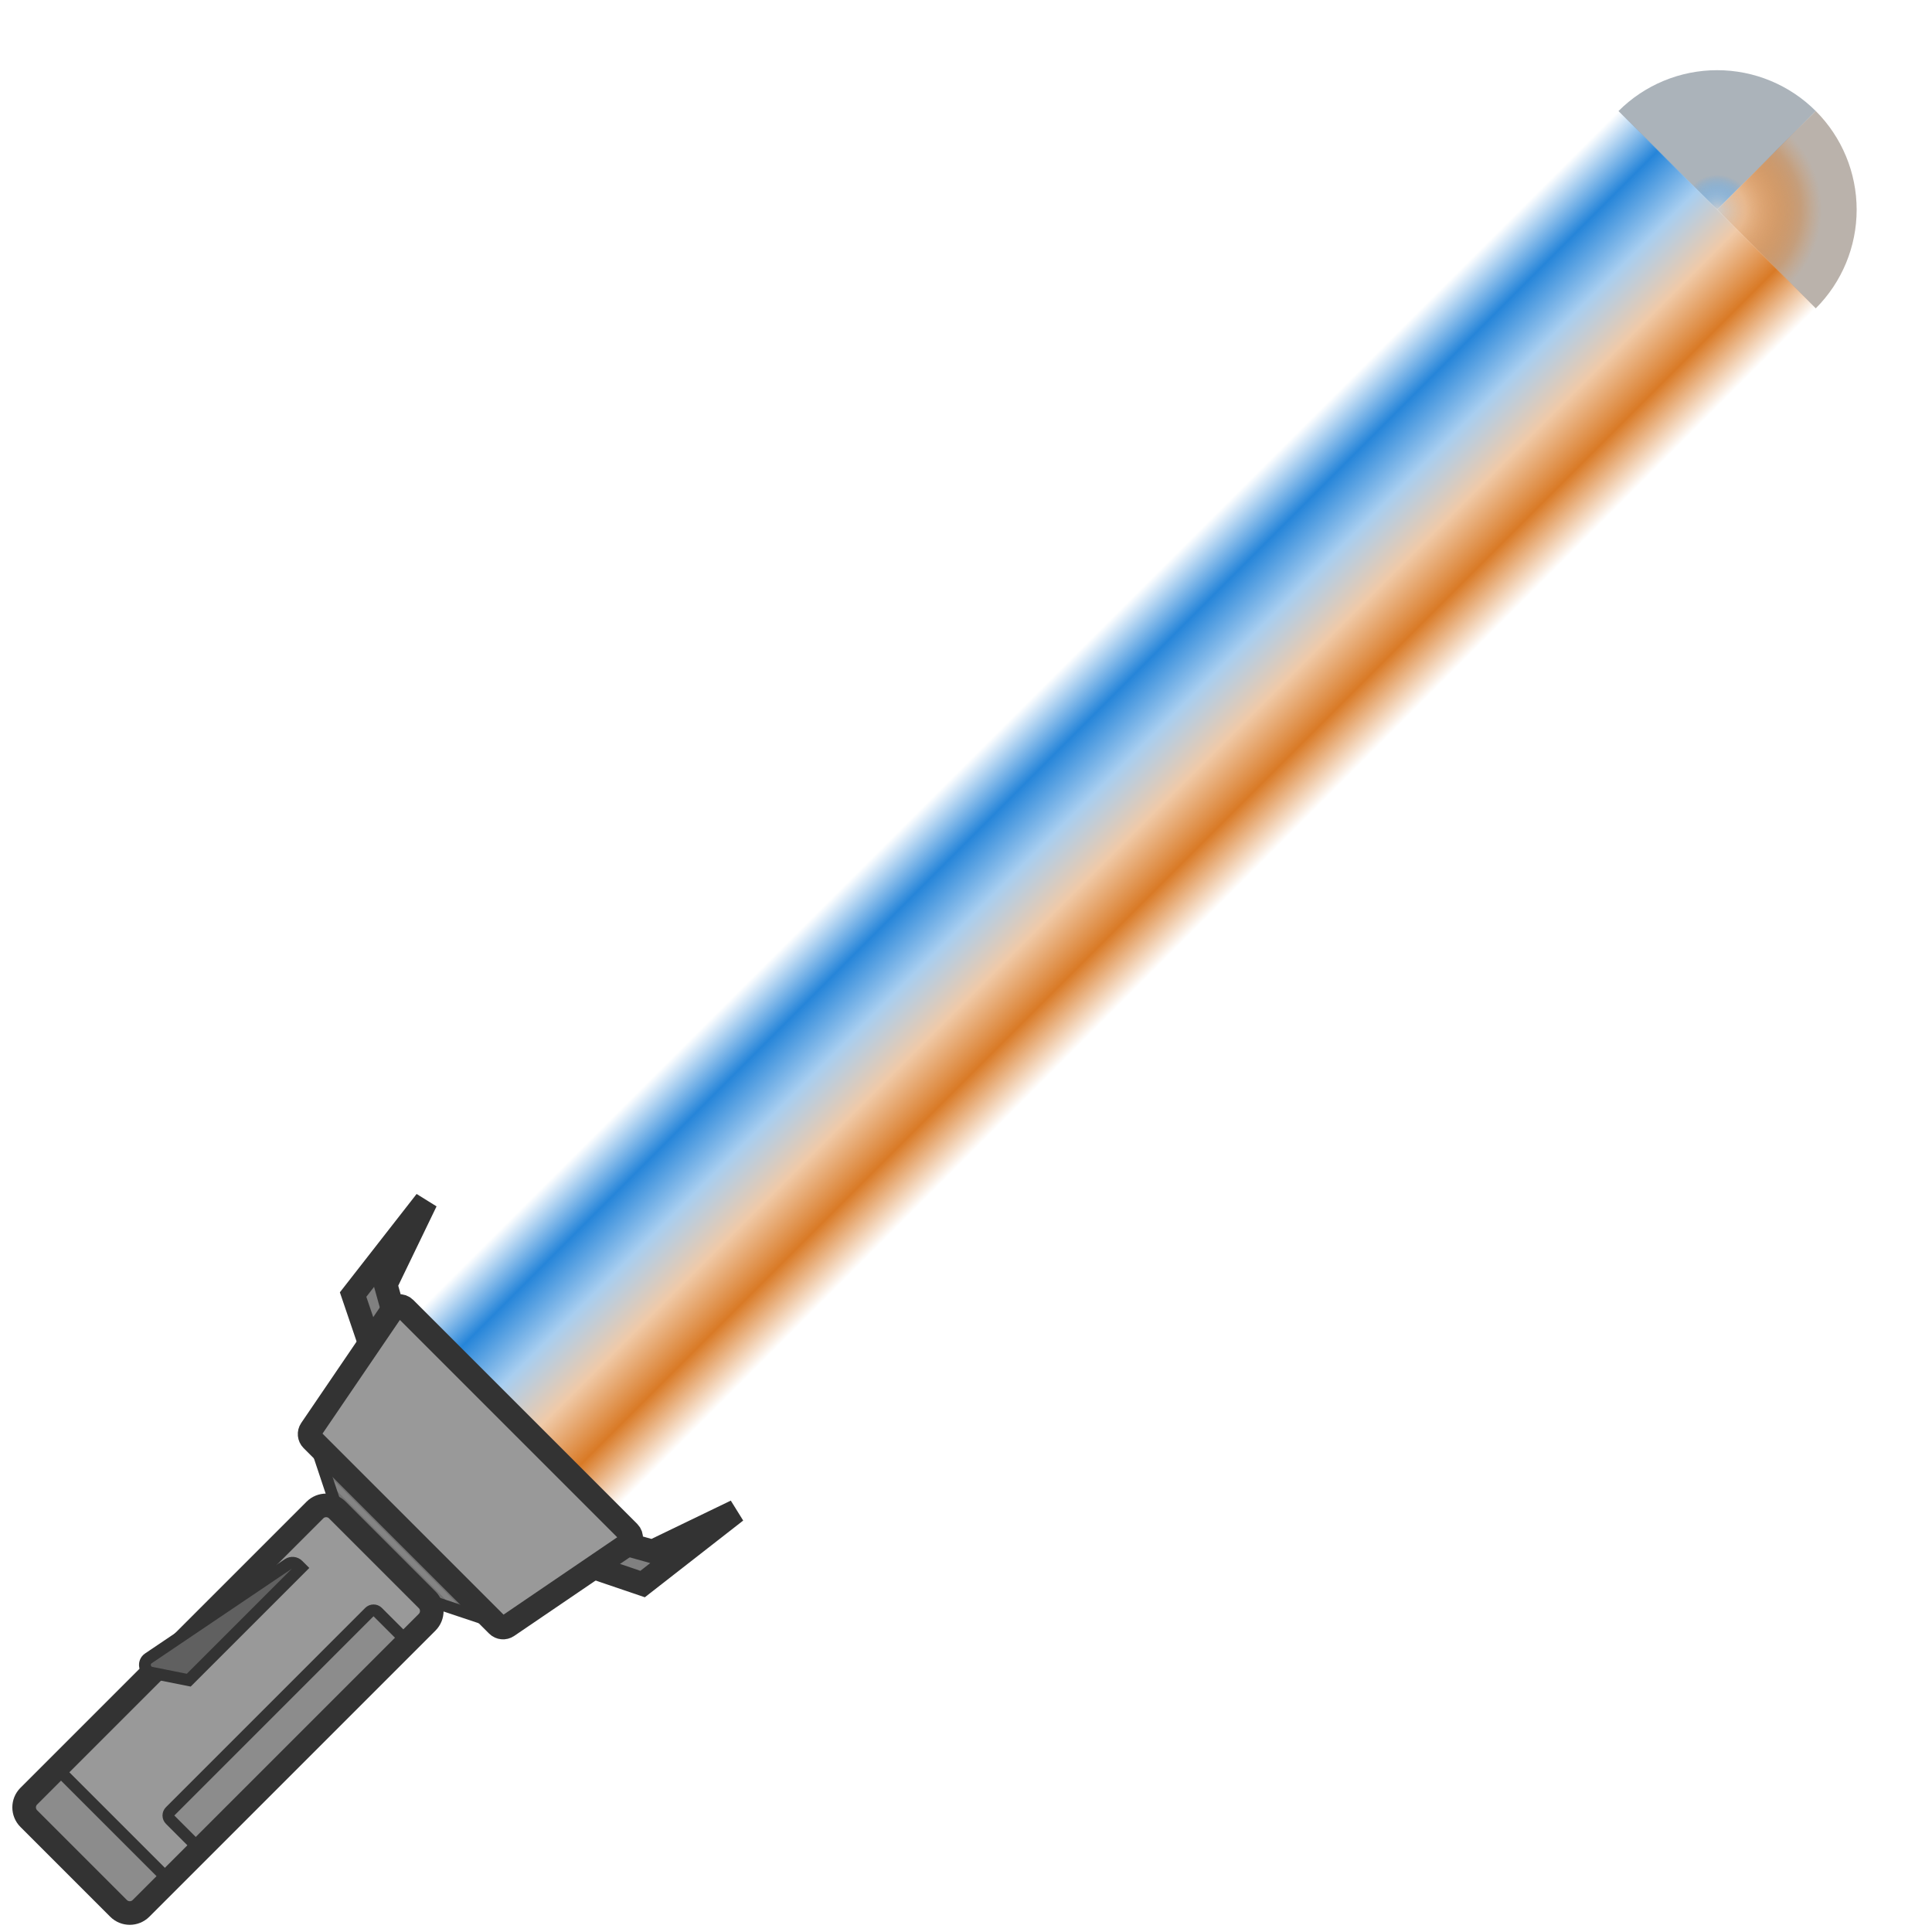
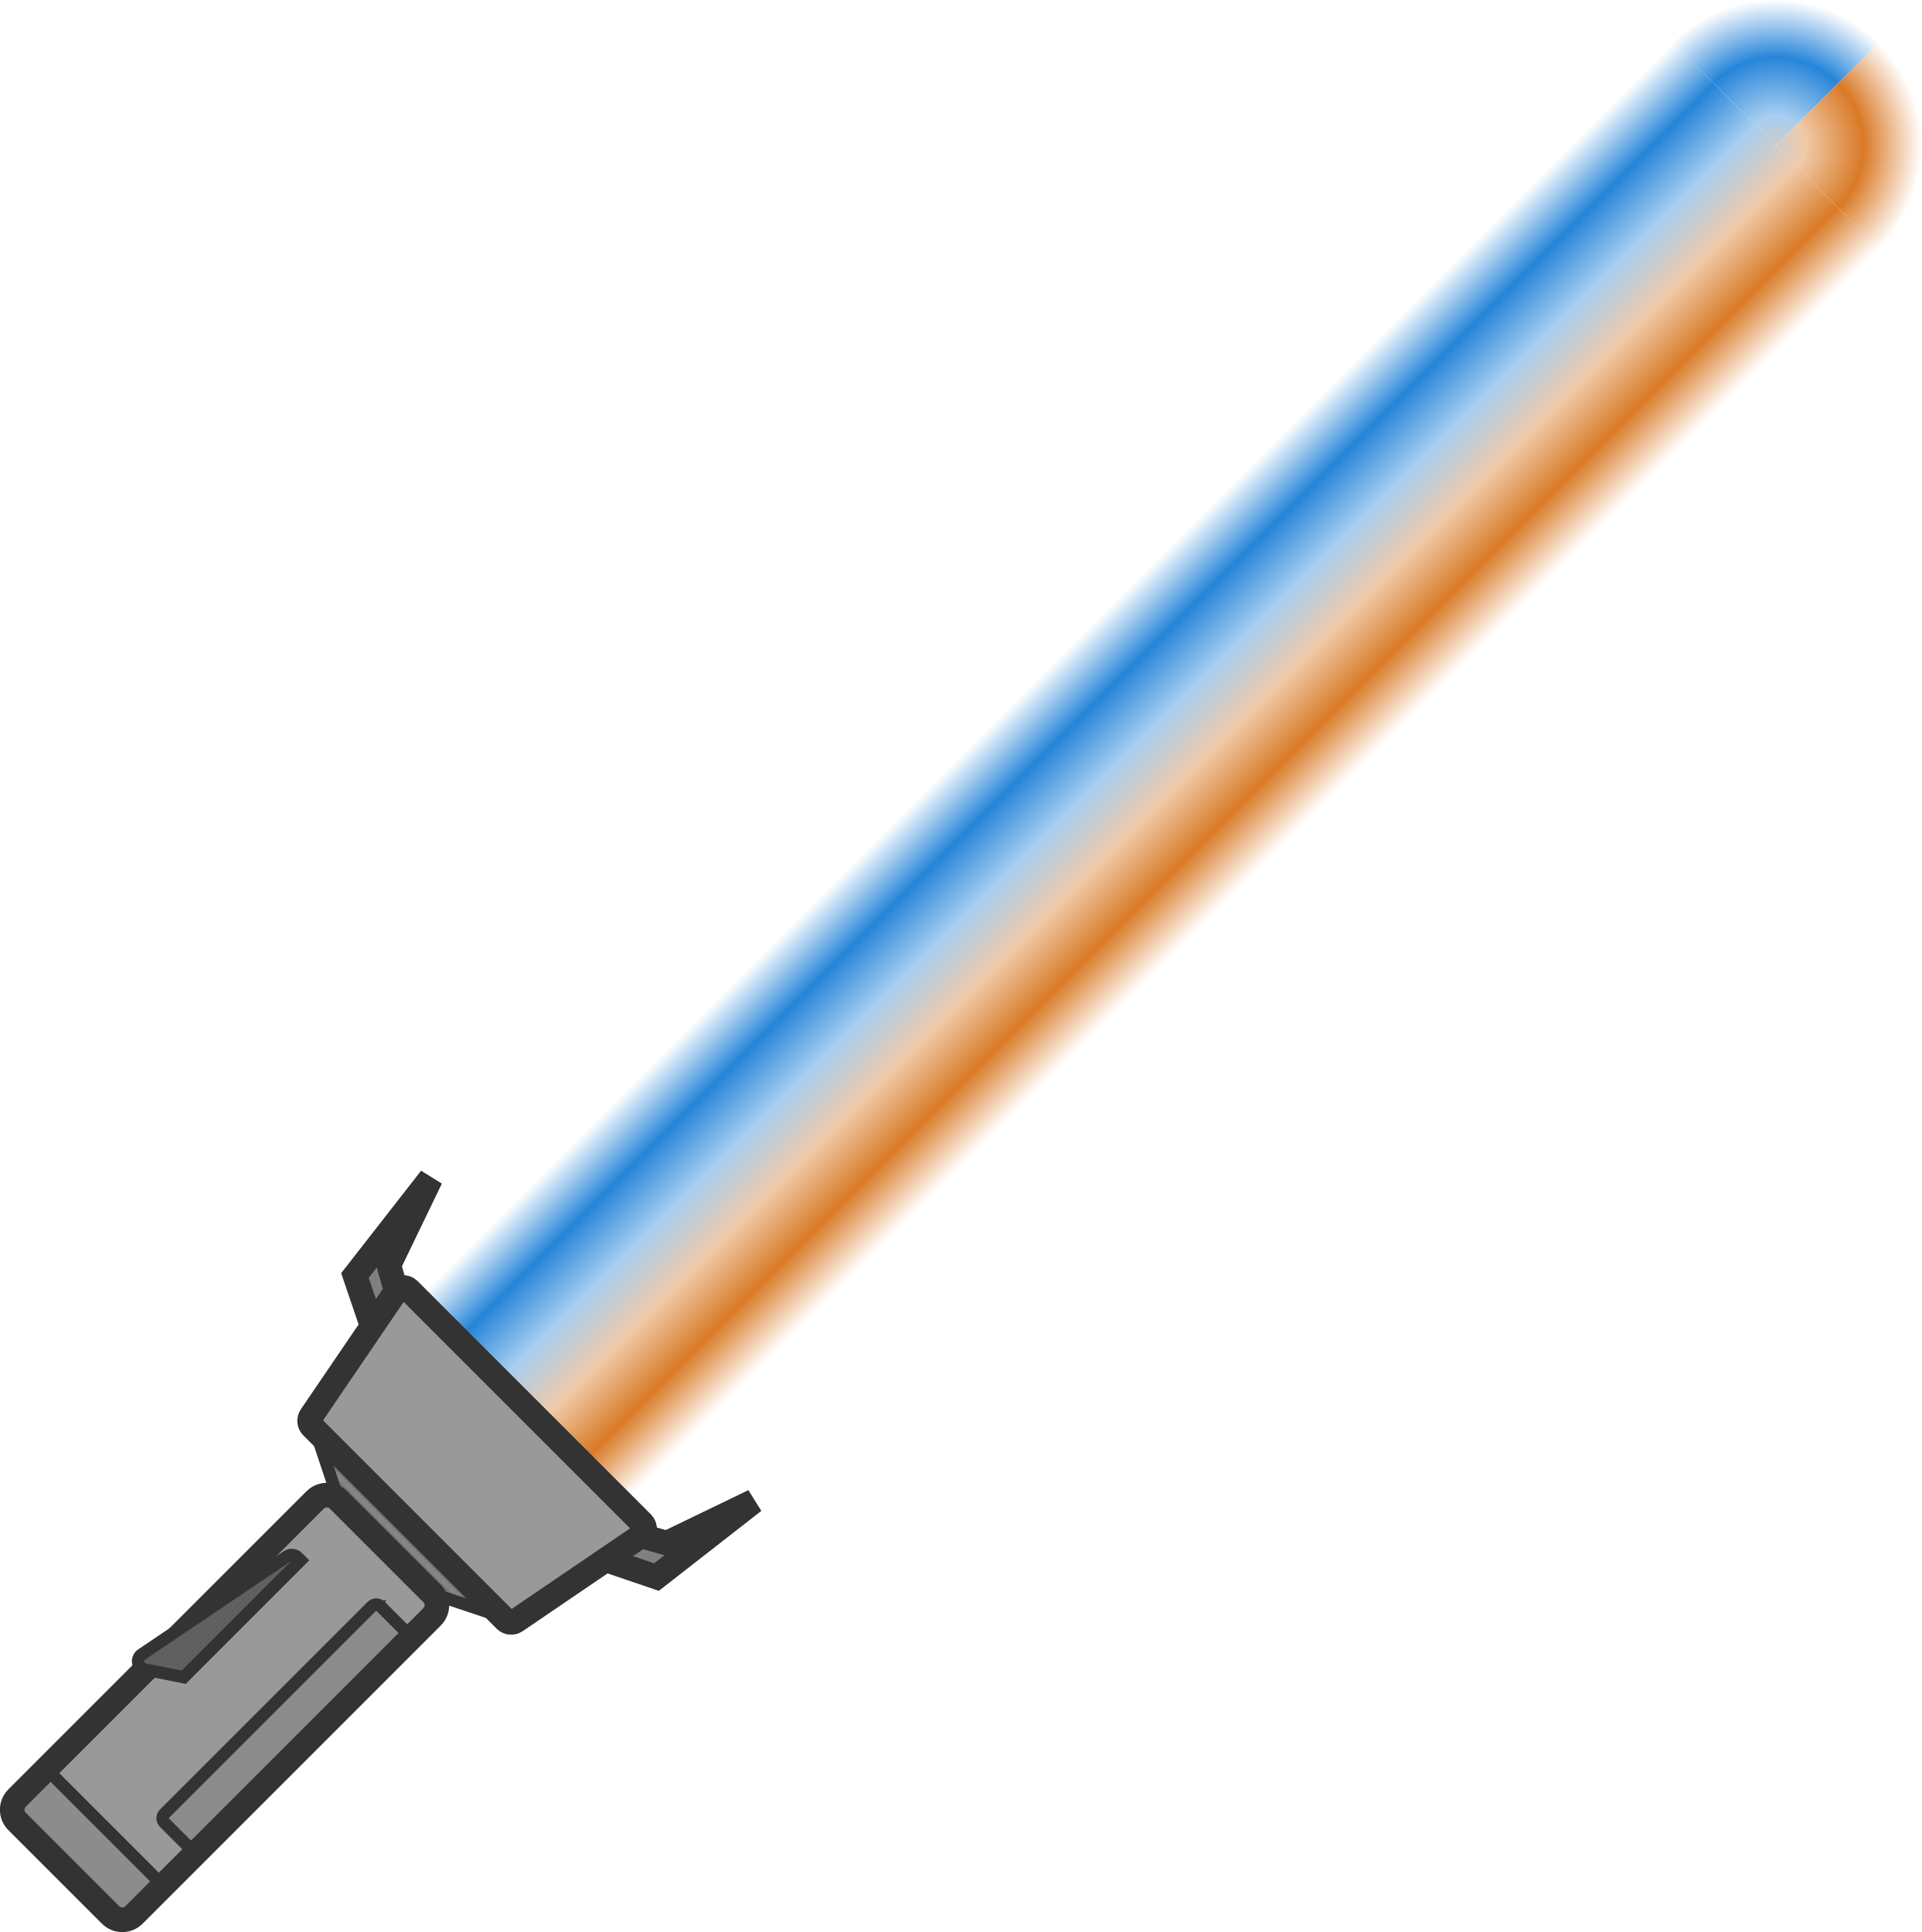
- <svg xmlns="http://www.w3.org/2000/svg" width="110" height="110" viewBox="0 0 110 110" fill="none">
-   <path d="M24.319 91.086L28.152 92.364L17.93 82.142L19.208 85.975L24.319 91.086Z" fill="#848484" />
-   <path d="M20.104 73.707L21.521 77.871L22.895 76.497L21.959 73.138L24.25 68.393L20.104 73.707Z" fill="#808080" stroke="#333333" stroke-width="1.344" />
-   <path d="M36.587 90.189L32.422 88.773L33.796 87.398L37.156 88.335L41.901 86.044L36.587 90.189Z" fill="#808080" stroke="#333333" stroke-width="1.344" />
-   <path d="M9.625 107.058L24.319 92.364C24.672 92.011 24.672 91.439 24.319 91.086L19.208 85.975C18.855 85.622 18.283 85.622 17.93 85.975L3.236 100.669L9.625 107.058Z" fill="#999999" />
-   <path d="M18.676 84.377L18.995 85.336L24.958 91.298L25.916 91.618L18.676 84.377Z" fill="#737373" />
-   <path d="M27.514 92.151L26.555 91.832L18.462 83.739L18.143 82.781L27.514 92.151Z" fill="#737373" />
-   <path d="M17.019 89.137L10.597 95.559C10.562 95.594 10.562 95.651 10.597 95.686C10.632 95.721 10.689 95.721 10.724 95.686L17.146 89.264C17.181 89.229 17.181 89.172 17.146 89.137C17.111 89.102 17.054 89.102 17.019 89.137Z" fill="#4D4D4D" />
-   <path d="M21.03 91.786L9.687 103.13C9.555 103.261 9.555 103.474 9.687 103.605L11.128 105.047C11.259 105.178 11.472 105.178 11.603 105.047L22.947 93.703C23.078 93.572 23.078 93.359 22.947 93.228L21.505 91.786C21.374 91.655 21.162 91.655 21.03 91.786Z" fill="#8C8C8C" stroke="#333333" stroke-width="0.672" />
-   <path fill-rule="evenodd" clip-rule="evenodd" d="M92.15 6.323C93.64 4.833 95.66 3.996 97.767 3.996C99.874 3.996 101.894 4.833 103.383 6.323L97.767 11.939L92.15 6.323Z" fill="url(#paint0_radial_544_64)" />
-   <path fill-rule="evenodd" clip-rule="evenodd" d="M92.15 6.323C93.64 4.833 95.66 3.996 97.767 3.996C99.874 3.996 101.894 4.833 103.383 6.323L97.767 11.939L92.15 6.323Z" fill="url(#paint1_angular_544_64)" />
-   <path fill-rule="evenodd" clip-rule="evenodd" d="M103.383 6.322C104.873 7.812 105.71 9.832 105.71 11.939C105.71 14.046 104.873 16.066 103.383 17.555L97.767 11.939L103.383 6.322Z" fill="url(#paint2_radial_544_64)" />
-   <path fill-rule="evenodd" clip-rule="evenodd" d="M103.383 6.322C104.873 7.812 105.71 9.832 105.71 11.939C105.71 14.046 104.873 16.066 103.383 17.555L97.767 11.939L103.383 6.322Z" fill="url(#paint3_angular_544_64)" />
-   <path fill-rule="evenodd" clip-rule="evenodd" d="M92.15 6.323L103.383 17.556L34.753 86.187L23.52 74.954L92.15 6.323Z" fill="url(#paint4_linear_544_64)" />
-   <path d="M9.625 107.058L8.028 108.655C7.675 109.008 7.103 109.008 6.75 108.655L1.639 103.544C1.286 103.191 1.286 102.619 1.639 102.266L3.236 100.669L9.625 107.058Z" fill="#8C8C8C" stroke="#333333" stroke-width="0.672" />
-   <path d="M24.319 92.364L8.028 108.655C7.675 109.008 7.103 109.008 6.75 108.655L1.639 103.544C1.286 103.191 1.286 102.619 1.639 102.266L17.93 85.975C18.283 85.622 18.855 85.622 19.208 85.975L24.319 91.086C24.672 91.439 24.672 92.011 24.319 92.364Z" stroke="#333333" stroke-width="1.344" />
-   <path d="M8.45 94.418C8.117 94.642 8.221 95.157 8.614 95.236L10.747 95.662L17.136 89.273L16.973 89.11C16.82 88.957 16.58 88.934 16.401 89.055L8.45 94.418Z" fill="#606060" stroke="#333333" stroke-width="0.672" />
-   <path d="M24.319 91.086L28.152 92.364L17.93 82.142L19.208 85.975L24.319 91.086Z" stroke="#333333" stroke-width="0.672" />
-   <path d="M35.74 87.932C35.974 87.772 36.006 87.439 35.805 87.239L23.055 74.489C22.855 74.288 22.521 74.32 22.362 74.554L17.705 81.397C17.583 81.576 17.606 81.817 17.759 81.971L28.323 92.534C28.477 92.688 28.718 92.71 28.897 92.588L35.74 87.932Z" fill="#999999" stroke="#333333" stroke-width="1.344" />
-   <defs>
-     <radialGradient id="paint0_radial_544_64" cx="0" cy="0" r="1" gradientUnits="userSpaceOnUse" gradientTransform="translate(97.7668 11.9392) rotate(45) scale(8.587 8.55178)">
-       <stop stop-color="#CCCCCC" />
-       <stop offset="0.19" stop-color="#A8CEF0" />
-       <stop offset="0.56" stop-color="#2685D9" />
-       <stop offset="0.93" stop-color="#2685D9" stop-opacity="0" />
+ <svg xmlns="http://www.w3.org/2000/svg" xmlns:xlink="http://www.w3.org/1999/xlink" width="105.003" height="105.591" viewBox="0 0 105.003 105.591" fill="none" version="1.1" id="svg35">
+   <path d="m 23.612,87.09 3.833,1.278 -10.222,-10.222 1.278,3.833 z" fill="#848484" id="path1" />
+   <path d="m 19.398,69.71 1.417,4.165 1.374,-1.374 -0.936,-3.36 2.291,-4.745 z" fill="#808080" stroke="#333333" stroke-width="1.344" id="path2" />
+   <path d="m 35.88,86.193 -4.165,-1.417 1.374,-1.374 3.36,0.936 4.745,-2.291 z" fill="#808080" stroke="#333333" stroke-width="1.344" id="path3" />
+   <path d="M 8.918,103.062 23.613,88.367 c 0.353,-0.353 0.353,-0.925 0,-1.278 l -5.111,-5.111 c -0.353,-0.353 -0.925,-0.353 -1.278,0 L 2.529,96.673 Z" fill="#999999" id="path4" />
+   <path d="m 17.969,80.381 0.32,0.958 5.963,5.963 0.958,0.32 z" fill="#737373" id="path5" />
+   <path d="M 26.807,88.155 25.849,87.836 17.756,79.743 17.436,78.785 Z" fill="#737373" id="path6" />
+   <path d="m 16.312,85.141 -6.422,6.422 c -0.035,0.035 -0.035,0.092 -7e-6,0.127 0.035,0.035 0.092,0.035 0.127,1.4e-5 l 6.422,-6.422 c 0.035,-0.035 0.035,-0.092 7e-6,-0.127 -0.035,-0.035 -0.092,-0.035 -0.127,7e-6 z" fill="#4d4d4d" id="path7" />
+   <path d="M 20.324,87.79 8.98,99.134 c -0.131,0.131 -0.131,0.344 -3.5e-6,0.475 l 1.442,1.442 c 0.131,0.131 0.344,0.131 0.475,0 L 22.24,89.707 c 0.131,-0.131 0.131,-0.344 3e-6,-0.475 l -1.442,-1.442 c -0.131,-0.131 -0.344,-0.131 -0.475,2e-6 z" fill="#8c8c8c" stroke="#333333" stroke-width="0.672" id="path8" />
+   <path fill-rule="evenodd" clip-rule="evenodd" d="M 91.443,2.326 102.676,13.56 34.046,82.19 22.813,70.957 Z" fill="url(#paint4_linear_544_64)" id="path13" style="fill:url(#paint4_linear_544_64)" />
+   <path d="m 8.918,103.062 -1.597,1.597 c -0.353,0.353 -0.925,0.353 -1.278,0 L 0.932,99.548 c -0.353,-0.353 -0.353,-0.925 -1.41e-6,-1.278 L 2.529,96.673 Z" fill="#8c8c8c" stroke="#333333" stroke-width="0.672" id="path14" />
+   <path d="M 23.612,88.368 7.321,104.659 c -0.353,0.353 -0.925,0.353 -1.278,0 L 0.932,99.548 c -0.353,-0.353 -0.353,-0.925 -1.41e-6,-1.278 L 17.224,81.979 c 0.353,-0.353 0.925,-0.353 1.278,10e-7 l 5.111,5.111 c 0.353,0.353 0.353,0.925 0,1.278 z" stroke="#333333" stroke-width="1.344" id="path15" />
+   <path d="m 7.743,90.422 c -0.333,0.224 -0.229,0.739 0.164,0.818 l 2.133,0.426 6.389,-6.389 -0.163,-0.163 c -0.153,-0.153 -0.393,-0.176 -0.572,-0.055 z" fill="#606060" stroke="#333333" stroke-width="0.672" id="path16" />
+   <path d="m 23.612,87.09 3.833,1.278 -10.222,-10.222 1.278,3.833 z" stroke="#333333" stroke-width="0.672" id="path17" />
+   <path d="m 35.033,83.936 c 0.234,-0.159 0.266,-0.493 0.065,-0.693 l -12.75,-12.75 c -0.2,-0.2 -0.534,-0.169 -0.693,0.065 l -4.657,6.843 c -0.122,0.179 -0.099,0.42 0.054,0.574 l 10.564,10.564 c 0.153,0.153 0.394,0.176 0.574,0.054 z" fill="#999999" stroke="#333333" stroke-width="1.344" id="path18" />
+   <defs id="defs35">
+     <radialGradient id="paint0_radial_544_64" cx="0" cy="0" r="1" gradientUnits="userSpaceOnUse" gradientTransform="matrix(6.071926,6.071926,-6.047022,6.047022,97.7668,11.9392)">
+       <stop stop-color="#CCCCCC" id="stop18" />
+       <stop offset="0.19" stop-color="#A8CEF0" id="stop19" />
+       <stop offset="0.56" stop-color="#2685D9" id="stop20" />
+       <stop offset="0.93" stop-color="#2685D9" stop-opacity="0" id="stop21" />
    </radialGradient>
-     <radialGradient id="paint1_angular_544_64" cx="0" cy="0" r="1" gradientUnits="userSpaceOnUse" gradientTransform="translate(97.7668 11.9392) rotate(-135) scale(7.94303)">
-       <stop stop-color="#2685D9" stop-opacity="0" />
-       <stop offset="0.25" stop-color="#ABB3BA" />
+     <radialGradient id="paint1_angular_544_64" cx="0" cy="0" r="1" gradientUnits="userSpaceOnUse" gradientTransform="matrix(-5.61657,-5.61657,5.61657,-5.61657,97.7668,11.9392)">
+       <stop stop-color="#2685D9" stop-opacity="0" id="stop22" />
+       <stop offset="0.25" stop-color="#ABB3BA" id="stop23" />
    </radialGradient>
-     <radialGradient id="paint2_radial_544_64" cx="0" cy="0" r="1" gradientUnits="userSpaceOnUse" gradientTransform="translate(97.7667 11.9389) rotate(45) scale(8.587 8.55178)">
-       <stop stop-color="#CCCCCC" />
-       <stop offset="0.19" stop-color="#F0CAA8" />
-       <stop offset="0.56" stop-color="#D97A26" />
-       <stop offset="0.93" stop-color="#D97A26" stop-opacity="0" />
+     <radialGradient id="paint2_radial_544_64" cx="0" cy="0" r="1" gradientUnits="userSpaceOnUse" gradientTransform="matrix(6.071926,6.071926,-6.047022,6.047022,97.7667,11.9389)">
+       <stop stop-color="#CCCCCC" id="stop24" />
+       <stop offset="0.19" stop-color="#F0CAA8" id="stop25" />
+       <stop offset="0.56" stop-color="#D97A26" id="stop26" />
+       <stop offset="0.93" stop-color="#D97A26" stop-opacity="0" id="stop27" />
    </radialGradient>
-     <radialGradient id="paint3_angular_544_64" cx="0" cy="0" r="1" gradientUnits="userSpaceOnUse" gradientTransform="translate(97.7667 11.9388) rotate(45) scale(7.94303)">
-       <stop stop-color="#D97A26" stop-opacity="0" />
-       <stop offset="0.75" stop-color="#BAB2AB" />
+     <radialGradient id="paint3_angular_544_64" cx="0" cy="0" r="1" gradientUnits="userSpaceOnUse" gradientTransform="matrix(5.61657,5.61657,-5.61657,5.61657,97.7667,11.9388)">
+       <stop stop-color="#D97A26" stop-opacity="0" id="stop28" />
+       <stop offset="0.75" stop-color="#BAB2AB" id="stop29" />
    </radialGradient>
-     <linearGradient id="paint4_linear_544_64" x1="57.835" y1="40.638" x2="69.068" y2="51.871" gradientUnits="userSpaceOnUse">
-       <stop stop-color="#2685D9" stop-opacity="0" />
-       <stop offset="0.2" stop-color="#2685D9" />
-       <stop offset="0.4" stop-color="#A8CEF0" />
-       <stop offset="0.6" stop-color="#F0CAA8" />
-       <stop offset="0.8" stop-color="#D97A26" />
-       <stop offset="1" stop-color="#D97A26" stop-opacity="0" />
+     <linearGradient id="paint4_linear_544_64" x1="57.835" y1="40.638" x2="69.068" y2="51.871" gradientUnits="userSpaceOnUse" gradientTransform="translate(-0.706701,-3.996284)">
+       <stop stop-color="#2685D9" stop-opacity="0" id="stop30" />
+       <stop offset="0.2" stop-color="#2685D9" id="stop31" />
+       <stop offset="0.4" stop-color="#A8CEF0" id="stop32" />
+       <stop offset="0.6" stop-color="#F0CAA8" id="stop33" />
+       <stop offset="0.8" stop-color="#D97A26" id="stop34" />
+       <stop offset="1" stop-color="#D97A26" stop-opacity="0" id="stop35" />
+     </linearGradient>
+     <radialGradient xlink:href="#linearGradient26" id="radialGradient25" cx="163.209" cy="-204.495" fx="163.209" fy="-204.495" r="13.335" gradientTransform="matrix(0.6439469,0,0,0.641306,-30.8494,68.12878)" gradientUnits="userSpaceOnUse" />
+     <linearGradient id="linearGradient26" x1="249.536" y1="17.115" x2="249.536" y2="10.073" gradientUnits="userSpaceOnUse" gradientTransform="rotate(-90,210.0361,27.69777)">
+       <stop stop-color="#2685D9" id="stop25-6" offset="0" style="stop-color:#cccccc;stop-opacity:1;" />
+       <stop stop-color="#2685D9" id="stop27-5" offset="0.19" style="stop-color:#a8cef0;stop-opacity:1;" />
+       <stop stop-color="#2685D9" id="stop28-4" offset="0.56" style="stop-color:#2685d9;stop-opacity:1;" />
+       <stop offset="0.93" stop-color="#2685D9" stop-opacity="0" id="stop26-8" style="stop-color:#2685d9;stop-opacity:0;" />
+     </linearGradient>
+     <radialGradient xlink:href="#linearGradient143" id="radialGradient25-8" cx="163.209" cy="-204.495" fx="163.209" fy="-204.495" r="13.335" gradientTransform="matrix(0.6439469,0,0,0.641306,-30.8494,68.12878)" gradientUnits="userSpaceOnUse" />
+     <linearGradient id="linearGradient143" x1="249.536" y1="17.115" x2="249.536" y2="10.073" gradientUnits="userSpaceOnUse" gradientTransform="rotate(-90,210.0361,27.69777)">
+       <stop stop-color="#2685D9" id="stop140" offset="0" style="stop-color:#cccccc;stop-opacity:1;" />
+       <stop stop-color="#2685D9" id="stop141" offset="0.19" style="stop-color:#f0caa8;stop-opacity:1;" />
+       <stop stop-color="#2685D9" id="stop142" offset="0.56" style="stop-color:#d97a26;stop-opacity:1;" />
+       <stop offset="0.93" stop-color="#2685D9" stop-opacity="0" id="stop143" style="stop-color:#d97a26;stop-opacity:0;" />
    </linearGradient>
  </defs>
+   <path style="fill:url(#radialGradient25);fill-opacity:1;fill-rule:evenodd;stroke:#252628;stroke-width:0;stroke-linejoin:round;stroke-dasharray:none;paint-order:stroke markers fill" id="path24" d="m 66.305,-63.015 a 7.943,7.943 0 0 1 7.943,-7.943 v 7.943 z" transform="rotate(45)" />
+   <path style="fill:url(#radialGradient25-8);fill-opacity:1;fill-rule:evenodd;stroke:#252628;stroke-width:0;stroke-linejoin:round;stroke-dasharray:none;paint-order:stroke markers fill" id="path24-3" d="m 74.248,-70.958 a 7.943,7.943 0 0 1 7.943,7.943 H 74.248 Z" transform="rotate(45)" />
</svg>
